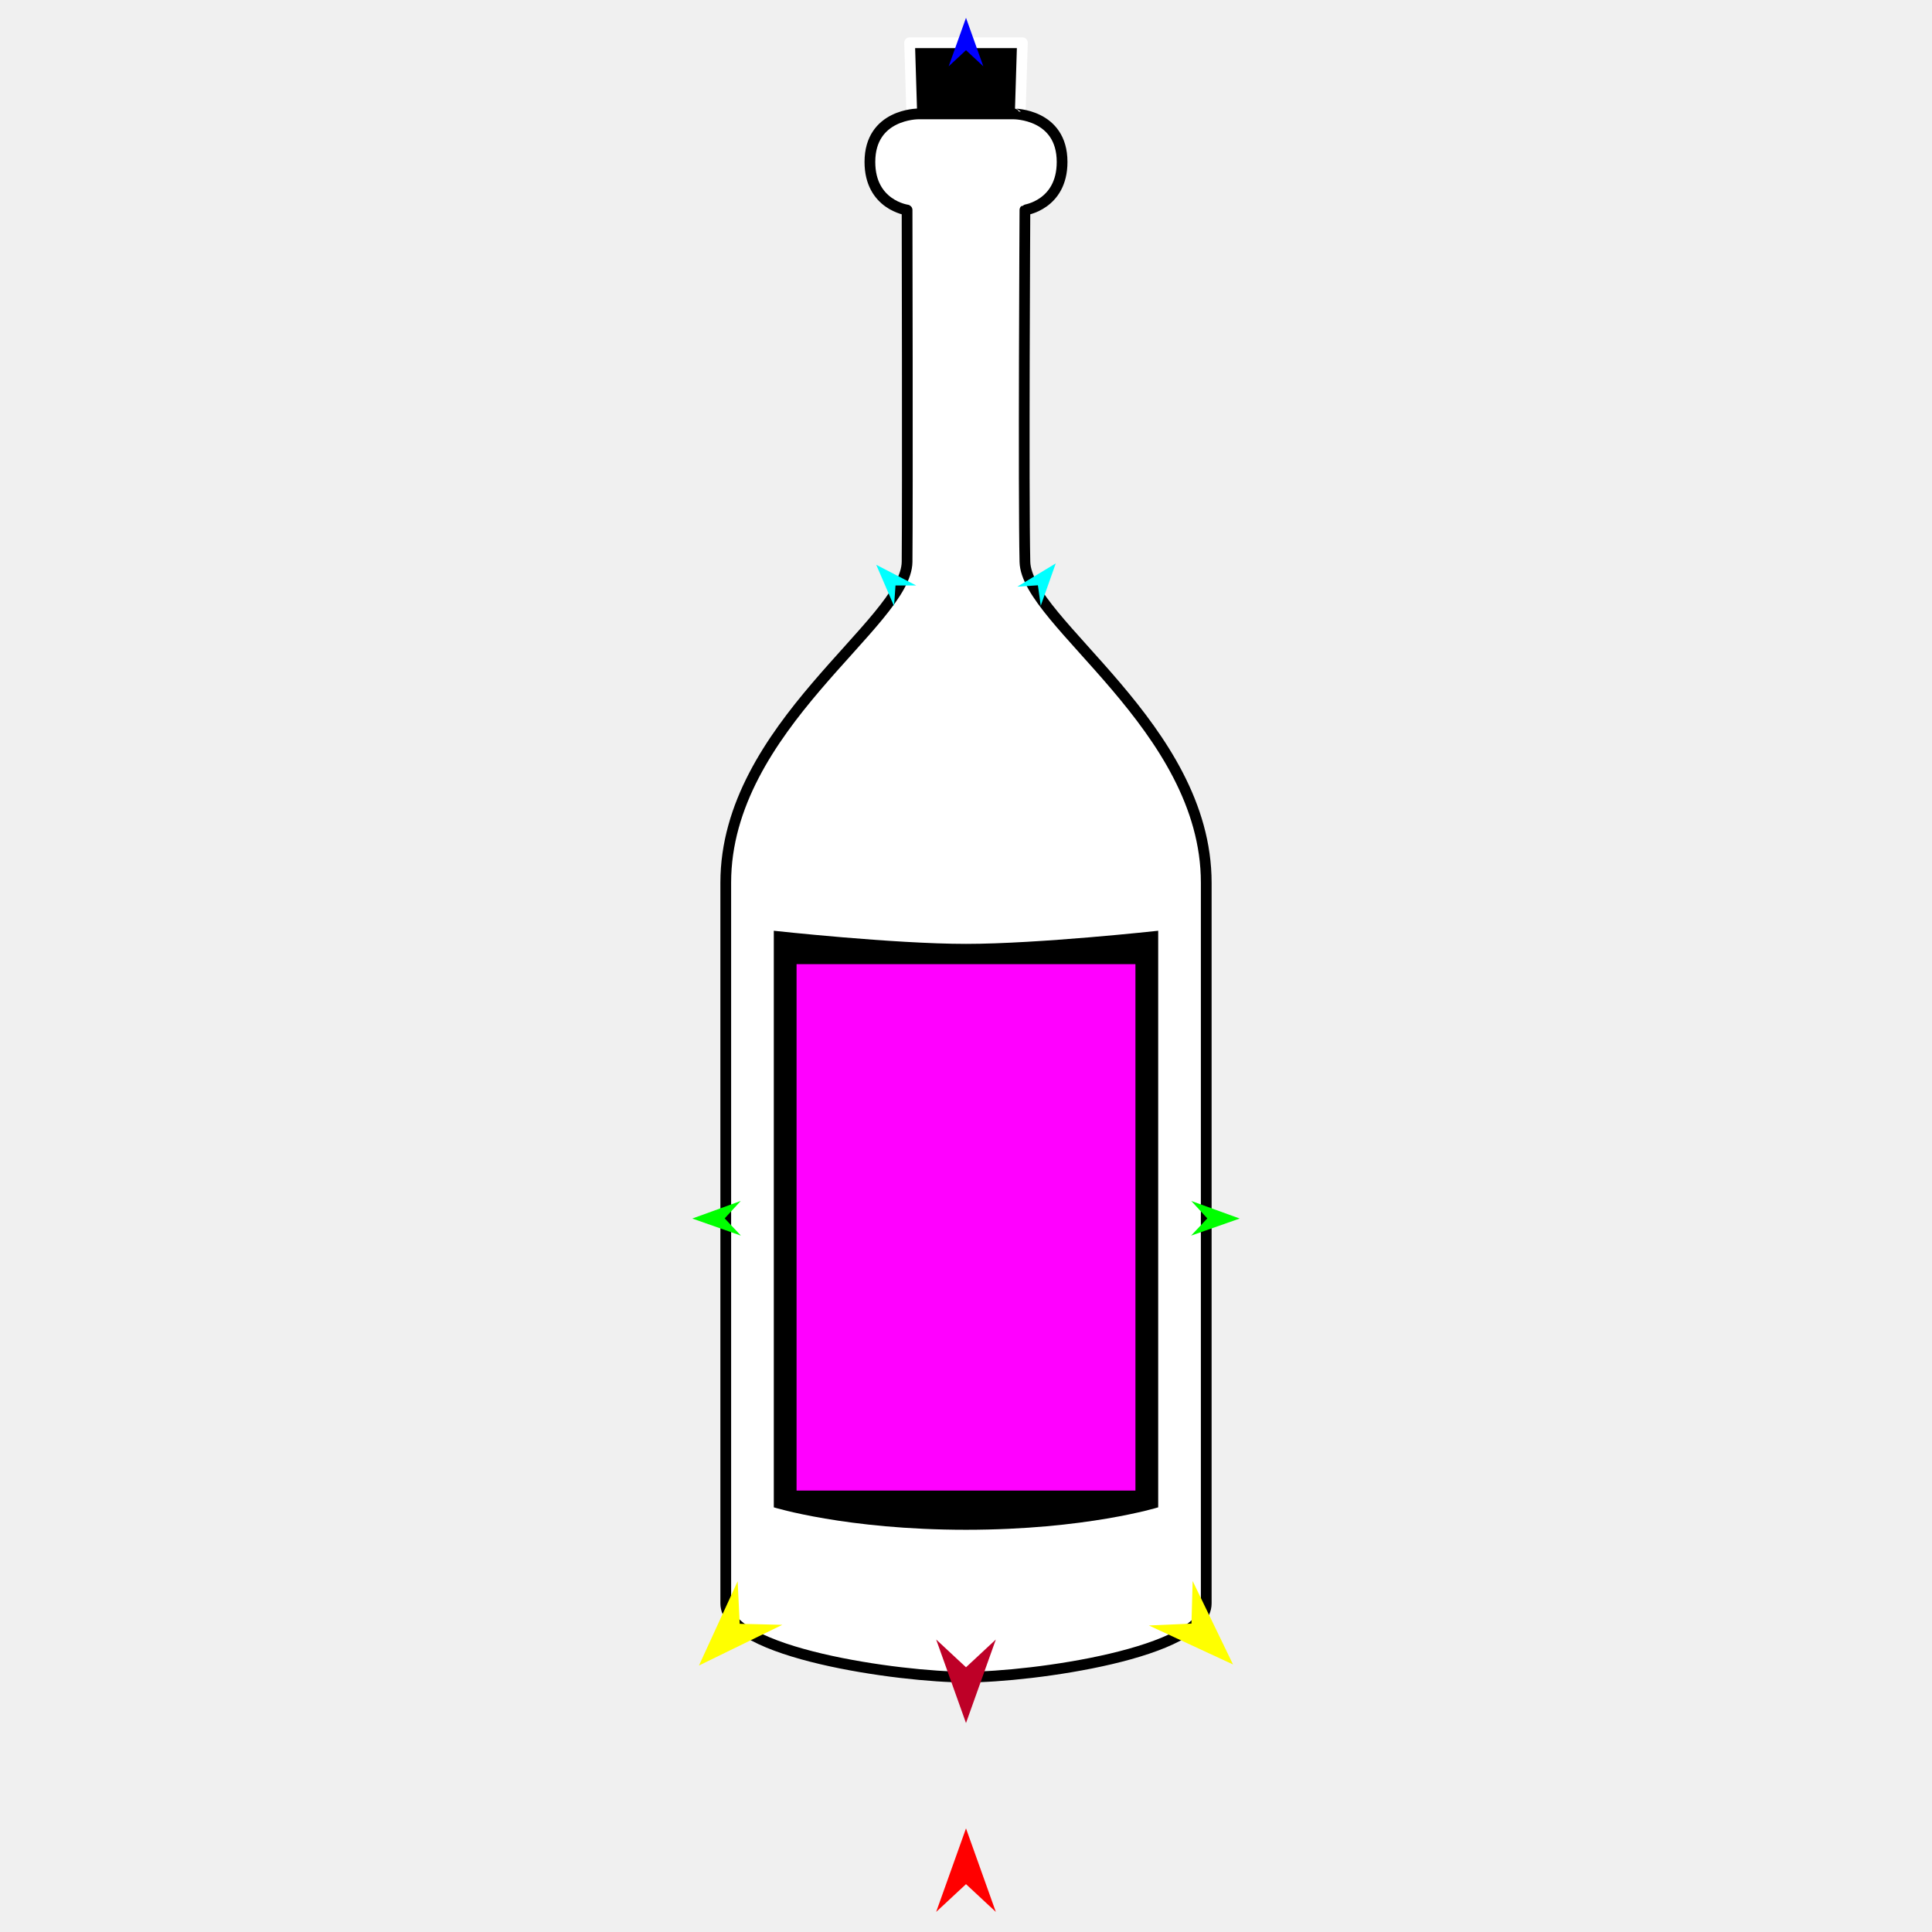
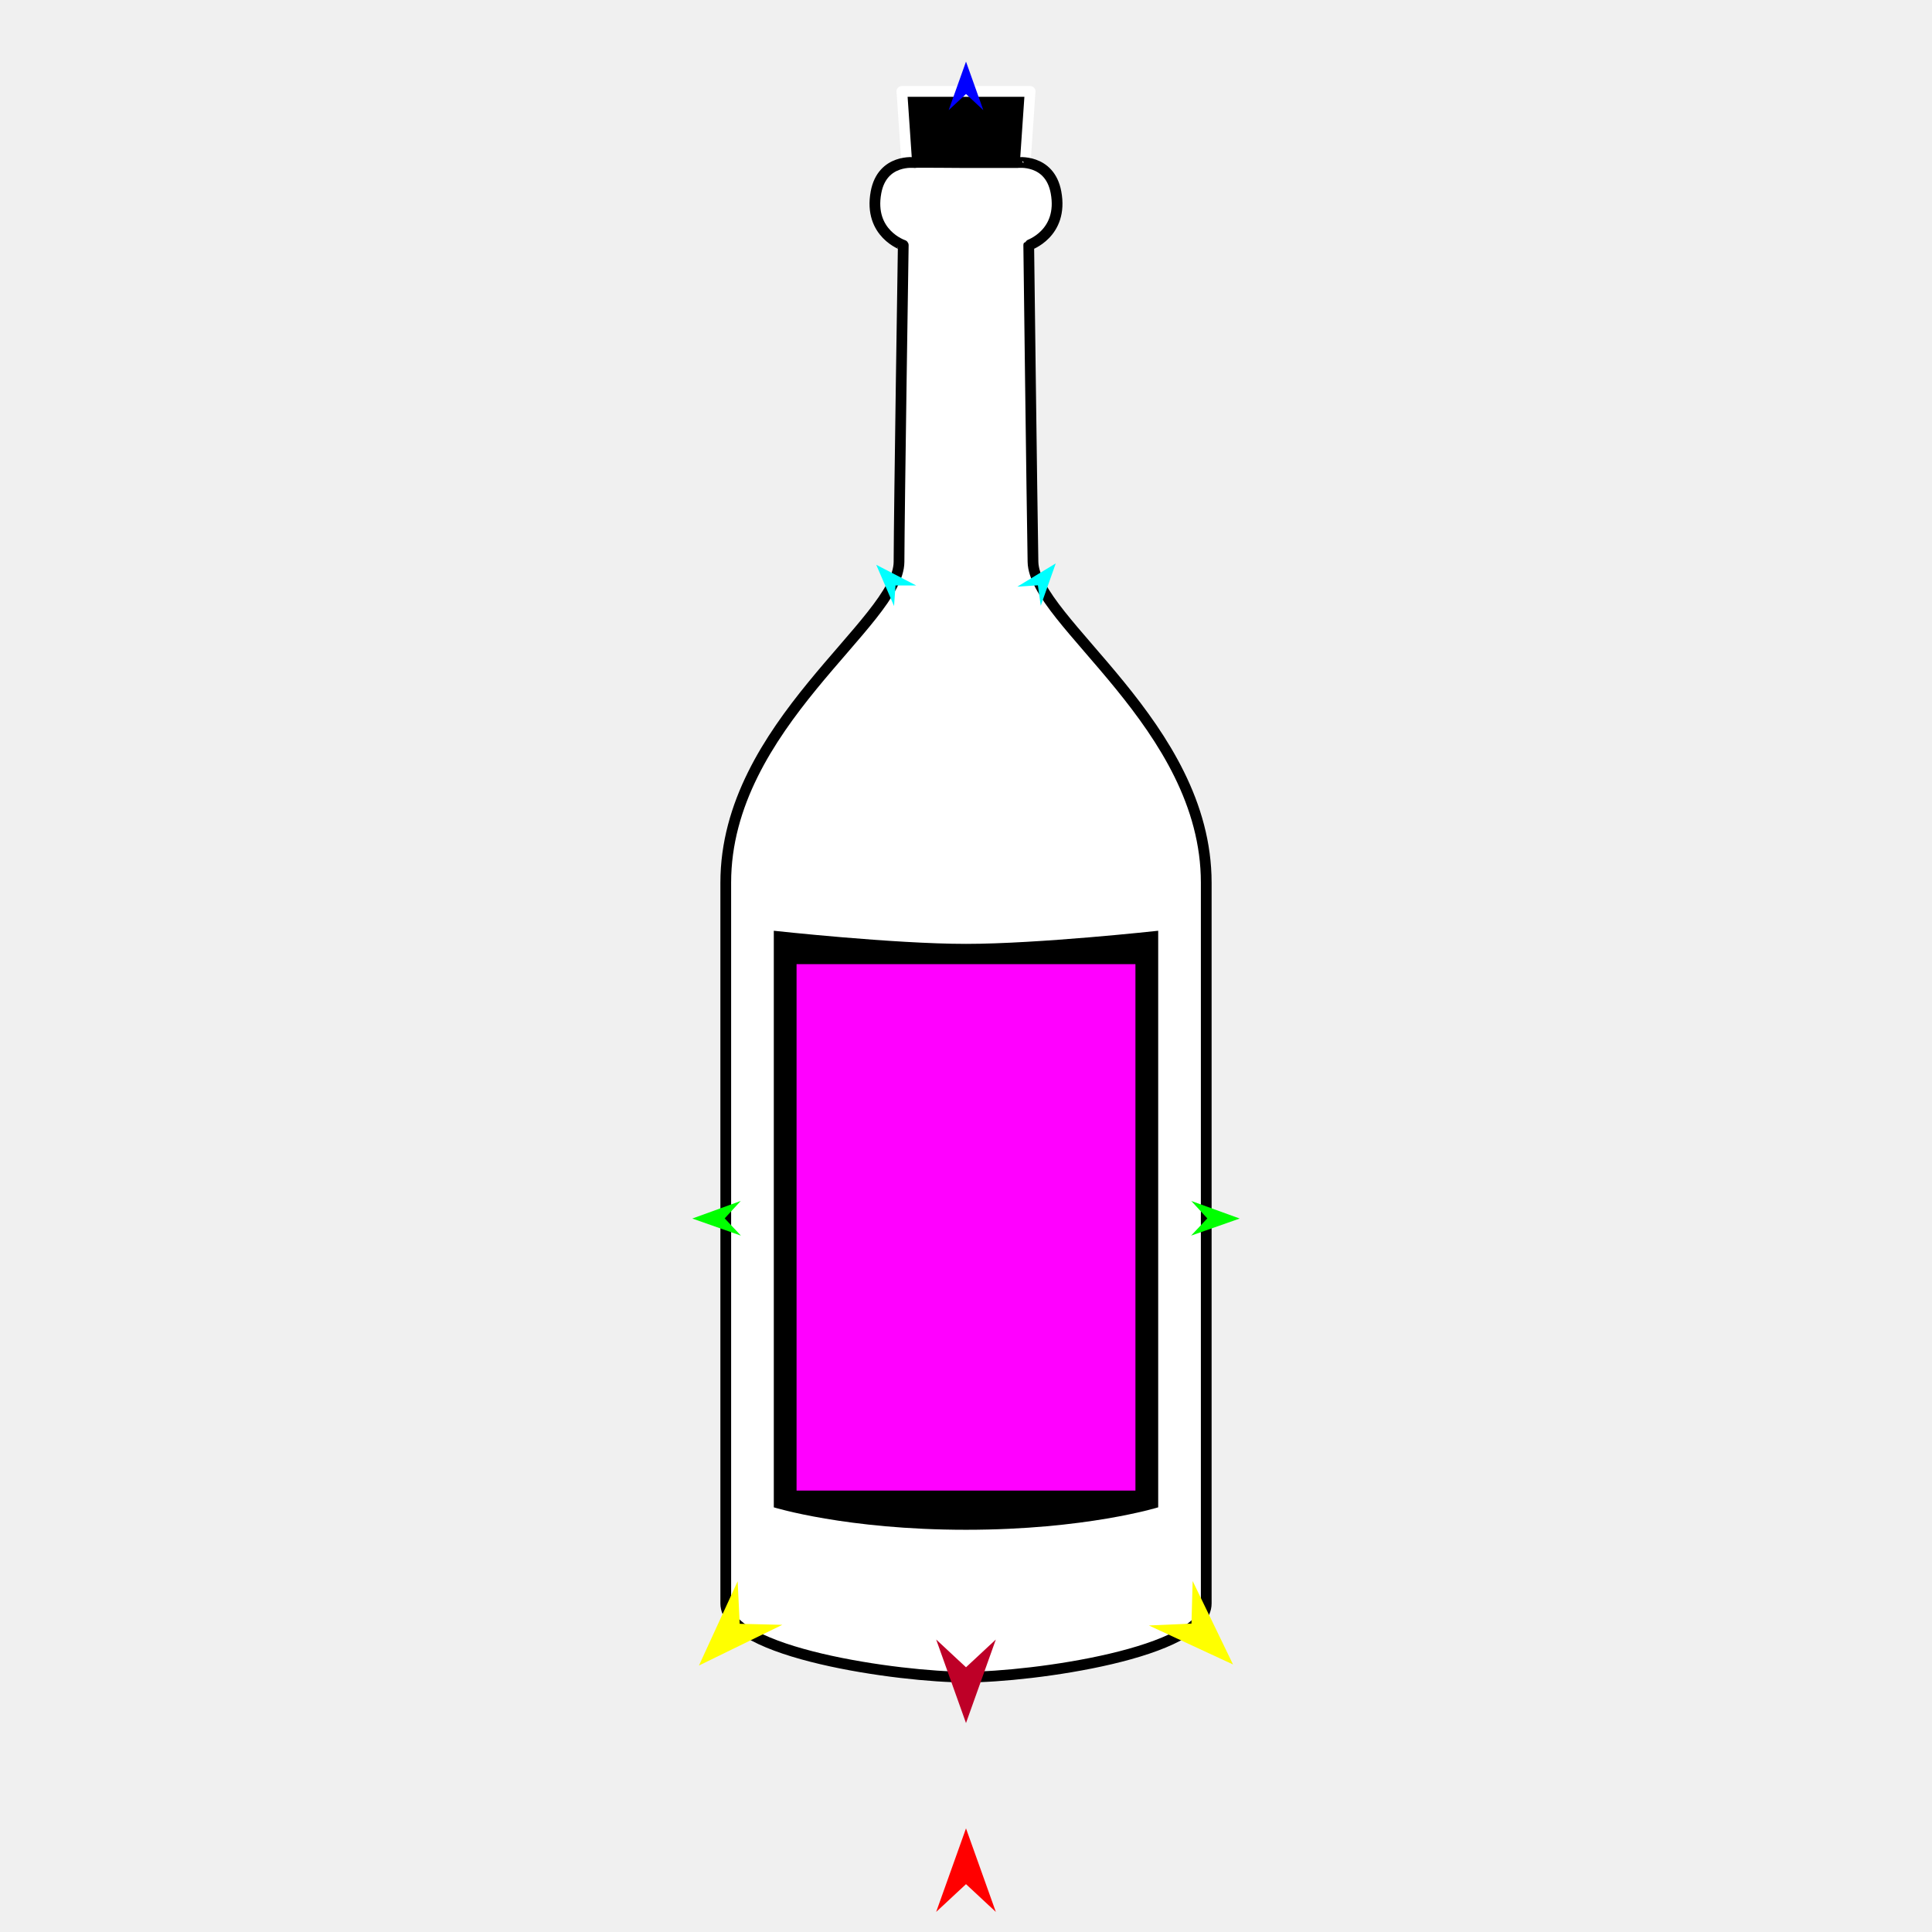
<svg xmlns="http://www.w3.org/2000/svg" version="1.1" id="Frame_0" width="720px" height="720px">
  <g id="bottle">
    <g id="bottle">
-       <path fill="#000000" fill-rule="evenodd" stroke="#ffffff" stroke-width="4" stroke-linecap="round" stroke-linejoin="round" d="M 338.980 15.929 C 338.984 15.929 381.016 15.929 381.020 15.929 C 381.020 15.934 379.522 64.512 379.522 64.517 C 379.518 64.517 340.482 64.517 340.478 64.517 C 340.478 64.512 338.980 15.934 338.980 15.929 Z" />
-       <path fill="#ffffff" fill-rule="evenodd" stroke="#000000" stroke-width="4" stroke-linecap="round" stroke-linejoin="round" d="M 377.907 42.455 C 377.908 42.457 395.813 42.455 395.813 60.361 C 395.813 76.370 381.959 78.266 381.958 78.267 C 381.958 78.281 381.374 184.035 381.958 209.372 C 382.476 231.844 449.532 270.822 449.532 328.957 C 449.532 436.396 449.532 490.115 449.532 597.553 C 449.532 616.070 384.588 625.004 360.000 625.004 C 335.412 625.004 270.468 616.070 270.468 597.553 C 270.468 490.115 270.468 436.396 270.468 328.957 C 270.468 270.822 337.829 232.087 338.042 209.372 C 338.271 185.050 338.042 78.281 338.042 78.267 C 338.041 78.266 324.187 76.370 324.187 60.361 C 324.187 42.455 342.093 42.455 342.093 42.455 C 338.553 42.455 359.998 42.455 360.000 42.455 C 360.000 42.455 377.905 42.455 377.907 42.455 Z" />
-       <path fill="#000000" fill-rule="evenodd" stroke="none" d="M 288.374 346.864 C 288.382 346.864 332.889 351.755 360.000 351.755 C 387.111 351.755 431.618 346.864 431.626 346.864 C 431.626 346.885 431.626 561.719 431.626 561.741 C 431.618 561.741 404.646 570.103 360.000 570.103 C 315.354 570.103 288.382 561.741 288.374 561.741 C 288.374 561.719 288.374 346.885 288.374 346.864 Z" />
+       <path fill="#000000" fill-rule="evenodd" stroke="#ffffff" stroke-width="4" stroke-linecap="round" stroke-linejoin="round" d="M 336.103 34.073 C 336.108 34.073 383.892 34.073 383.897 34.073 C 383.897 34.077 380.786 79.561 380.786 79.565 C 380.782 79.565 339.218 79.565 339.214 79.565 C 339.214 79.561 336.103 34.077 336.103 34.073 Z" />
+       <path fill="#ffffff" fill-rule="evenodd" stroke="#000000" stroke-width="4" stroke-linecap="round" stroke-linejoin="round" d="M 379.066 60.598 C 379.067 60.599 391.189 59.004 393.541 71.676 C 396.403 87.094 383.381 91.385 383.380 91.387 C 383.380 91.399 384.555 186.566 384.963 209.372 C 385.361 231.609 449.532 270.218 449.532 328.957 C 449.532 436.396 449.532 485.095 449.532 597.554 C 449.532 616.070 384.588 625.004 360.000 625.004 C 335.412 625.004 270.468 616.070 270.468 597.554 C 270.468 485.095 270.468 436.396 270.468 328.957 C 270.468 270.218 334.942 231.847 335.037 209.372 C 335.129 187.481 336.620 91.399 336.620 91.387 C 336.619 91.385 323.597 87.094 326.459 71.676 C 328.811 59.004 340.934 60.598 340.934 60.598 C 337.169 60.408 359.998 60.598 360.000 60.598 C 360.000 60.598 379.064 60.598 379.066 60.598 Z" />
+       <path fill="#000000" fill-rule="evenodd" stroke="none" d="M 288.374 346.864 C 288.382 346.864 332.889 351.755 360.000 351.755 C 387.111 351.755 431.618 346.864 431.626 346.864 C 431.626 346.885 431.626 561.719 431.626 561.740 C 431.618 561.741 404.646 570.103 360.000 570.103 C 315.354 570.103 288.382 561.741 288.374 561.740 C 288.374 561.719 288.374 346.885 288.374 346.864 Z" />
    </g>
    <g id="specs_2">
      <path fill="#ff00ff" fill-rule="evenodd" stroke="none" d="M 296.855 555.500 C 296.867 555.500 423.133 555.500 423.145 555.500 C 423.145 555.480 423.145 359.319 423.145 359.300 C 423.133 359.300 296.867 359.300 296.855 359.300 C 296.855 359.319 296.855 555.480 296.855 555.500 Z" />
      <path fill="#ff0000" fill-rule="evenodd" stroke="none" d="M 360.000 681.384 C 360.001 681.387 371.117 712.511 371.118 712.514 C 371.117 712.513 360.001 702.171 360.000 702.170 C 359.999 702.171 348.883 712.513 348.882 712.514 C 348.883 712.511 359.999 681.387 360.000 681.384 Z" />
-       <path fill="#0000ff" fill-rule="evenodd" stroke="none" d="M 360.000 6.635 C 360.001 6.637 366.457 24.716 366.458 24.718 C 366.457 24.717 360.001 18.710 360.000 18.709 C 359.999 18.710 353.543 24.717 353.542 24.718 C 353.543 24.716 359.999 6.637 360.000 6.635 Z" />
+       <path fill="#0000ff" fill-rule="evenodd" stroke="none" d="M 360.000 22.964 C 360.001 22.966 366.457 41.045 366.458 41.047 C 366.457 41.046 360.001 35.039 360.000 35.038 C 359.999 35.039 353.543 41.046 353.542 41.047 C 353.543 41.045 359.999 22.966 360.000 22.964 Z" />
      <path fill="#00ff00" fill-rule="evenodd" stroke="none" d="M 257.998 454.113 C 257.999 454.112 276.046 447.564 276.048 447.563 C 276.047 447.564 270.072 454.051 270.072 454.052 C 270.072 454.052 276.112 460.478 276.113 460.479 C 276.111 460.478 258.000 454.113 257.998 454.113 Z" />
      <path fill="#ffff00" fill-rule="evenodd" stroke="none" d="M 260.480 620.690 C 260.482 620.687 274.906 589.283 274.907 589.280 C 274.907 589.281 275.667 605.140 275.667 605.141 C 275.668 605.141 291.539 605.526 291.541 605.526 C 291.538 605.527 260.484 620.689 260.480 620.690 Z" />
      <path fill="#ffff00" fill-rule="evenodd" stroke="none" d="M 459.520 620.306 C 459.518 620.303 444.467 589.193 444.466 589.190 C 444.466 589.192 444.025 605.062 444.025 605.064 C 444.023 605.064 428.162 605.767 428.160 605.767 C 428.164 605.769 459.516 620.304 459.520 620.306 Z" />
      <path fill="#00ff00" fill-rule="evenodd" stroke="none" d="M 462.002 454.113 C 462.001 454.112 443.954 447.564 443.952 447.563 C 443.953 447.564 449.928 454.051 449.928 454.052 C 449.928 454.052 443.888 460.478 443.887 460.479 C 443.889 460.478 462.001 454.113 462.002 454.113 Z" />
      <path fill="#00ffff" fill-rule="evenodd" stroke="none" d="M 393.449 209.960 C 393.448 209.961 387.857 225.747 387.857 225.749 C 387.857 225.748 386.798 218.128 386.798 218.127 C 386.797 218.127 379.121 218.634 379.120 218.634 C 379.122 218.633 393.447 209.961 393.449 209.960 Z" />
      <path fill="#00ffff" fill-rule="evenodd" stroke="none" d="M 326.552 210.483 C 326.552 210.485 333.183 225.862 333.183 225.864 C 333.184 225.863 333.732 218.189 333.732 218.189 C 333.732 218.189 341.425 218.183 341.426 218.183 C 341.425 218.182 326.553 210.484 326.552 210.483 Z" />
      <path fill="#be0027" fill-rule="evenodd" stroke="none" d="M 360.000 642.129 C 360.001 642.125 371.117 611.002 371.118 610.999 C 371.117 611.000 360.001 621.342 360.000 621.343 C 359.999 621.342 348.883 611.000 348.882 610.999 C 348.883 611.002 359.999 642.125 360.000 642.129 Z" />
    </g>
  </g>
</svg>
